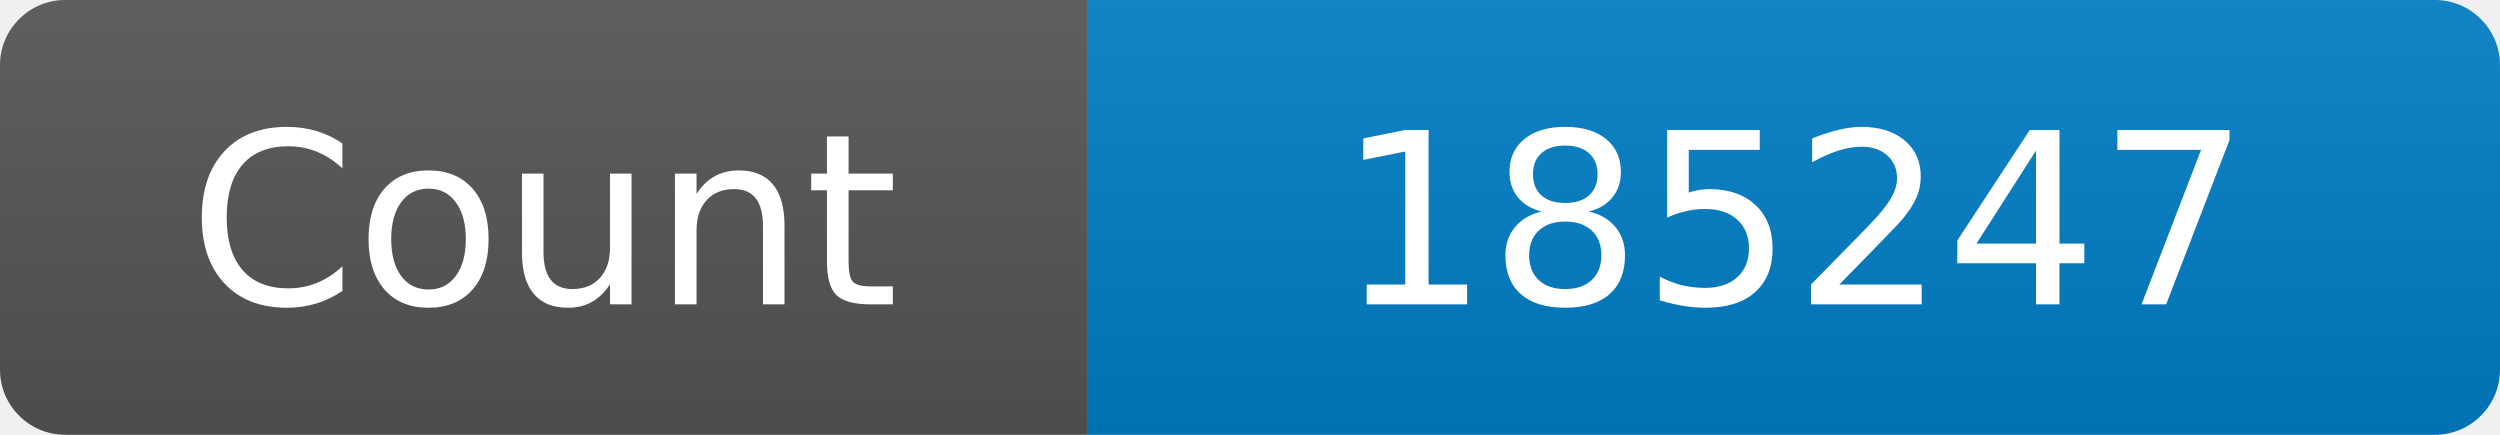
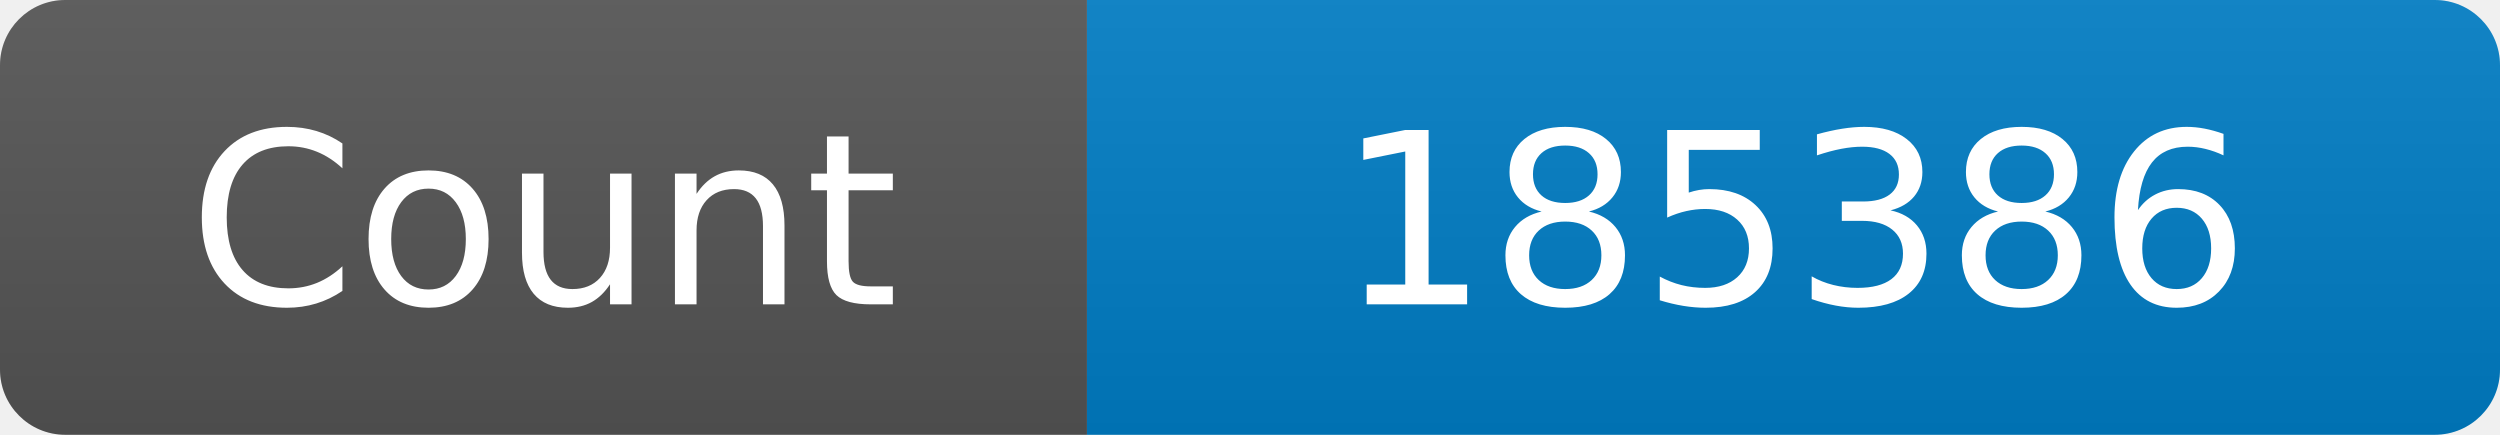
<svg xmlns="http://www.w3.org/2000/svg" width="115" height="20" role="img" aria-label="Maintained?: yes">
  <linearGradient id="s" x2="0" y2="100%">
    <stop offset="0" stop-color="#bbb" stop-opacity=".1" />
    <stop offset="1" stop-opacity=".1" />
  </linearGradient>
  <clipPath id="r">
    <rect width="115" height="20" rx="3" fill="#fff" />
  </clipPath>
  <g clip-path="url(#r)">
    <rect width="50" height="20" fill="#555" />
    <rect x="50" width="160" height="20" fill="#007ec6" />
    <rect width="115" height="20" fill="url(#s)" />
  </g>
  <g fill="#fff" text-anchor="middle" font-family="Verdana,Geneva,DejaVu Sans,sans-serif" font-size="110">
    <text x="250" y="140" transform="scale(.1)" fill="#fff">Count</text>
-     <text x="825" y="140" transform="scale(.1)" fill="#fff">185247</text>
+     <text x="825" y="140" transform="scale(.1)" fill="#fff">185386</text>
  </g>
</svg>
